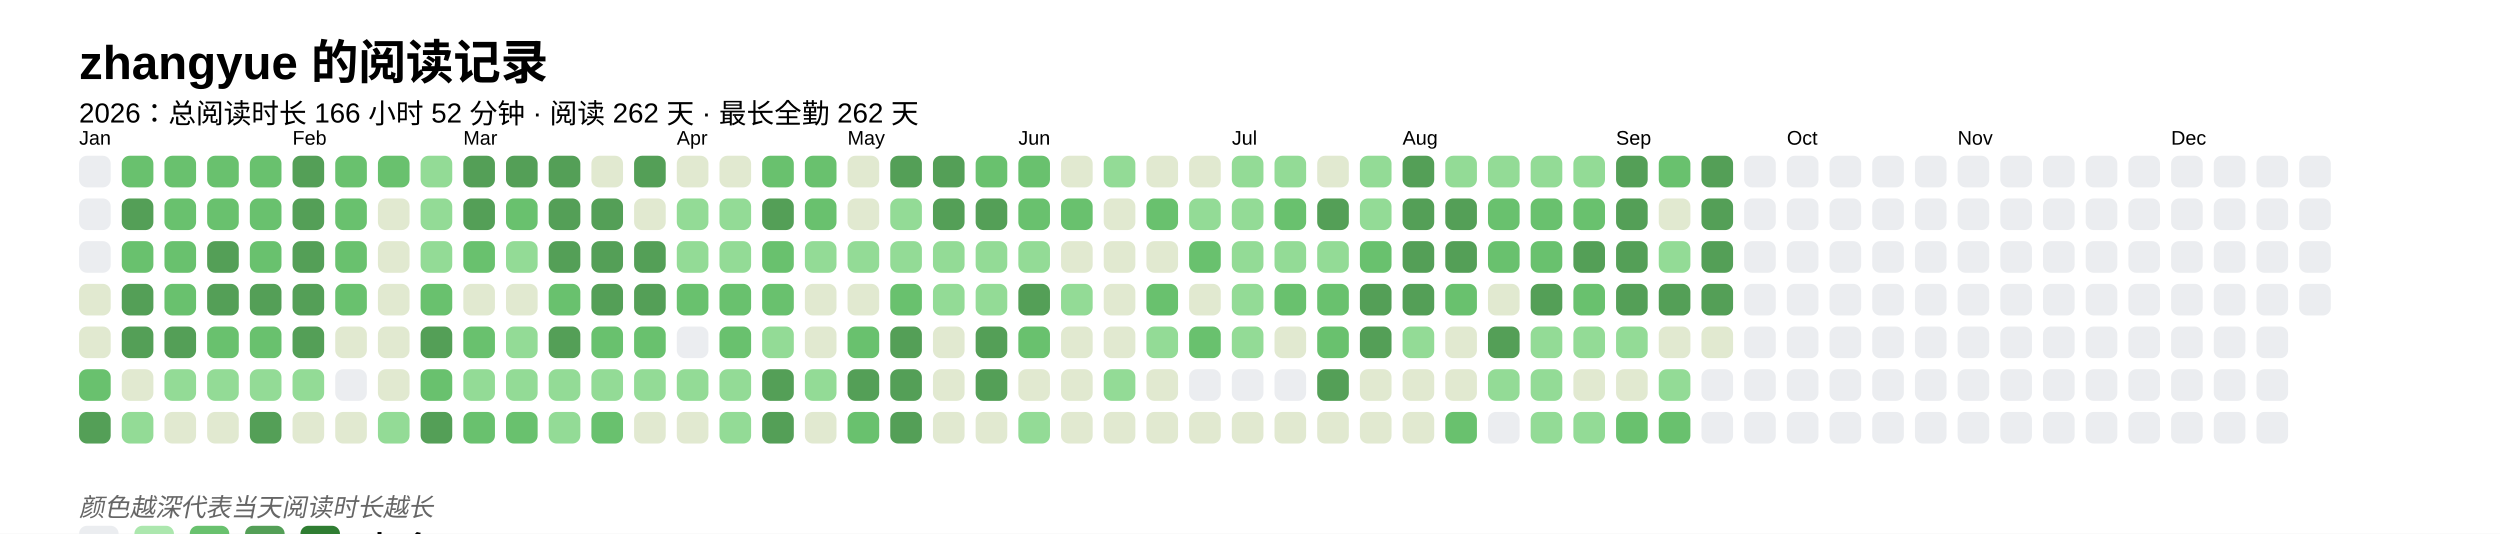
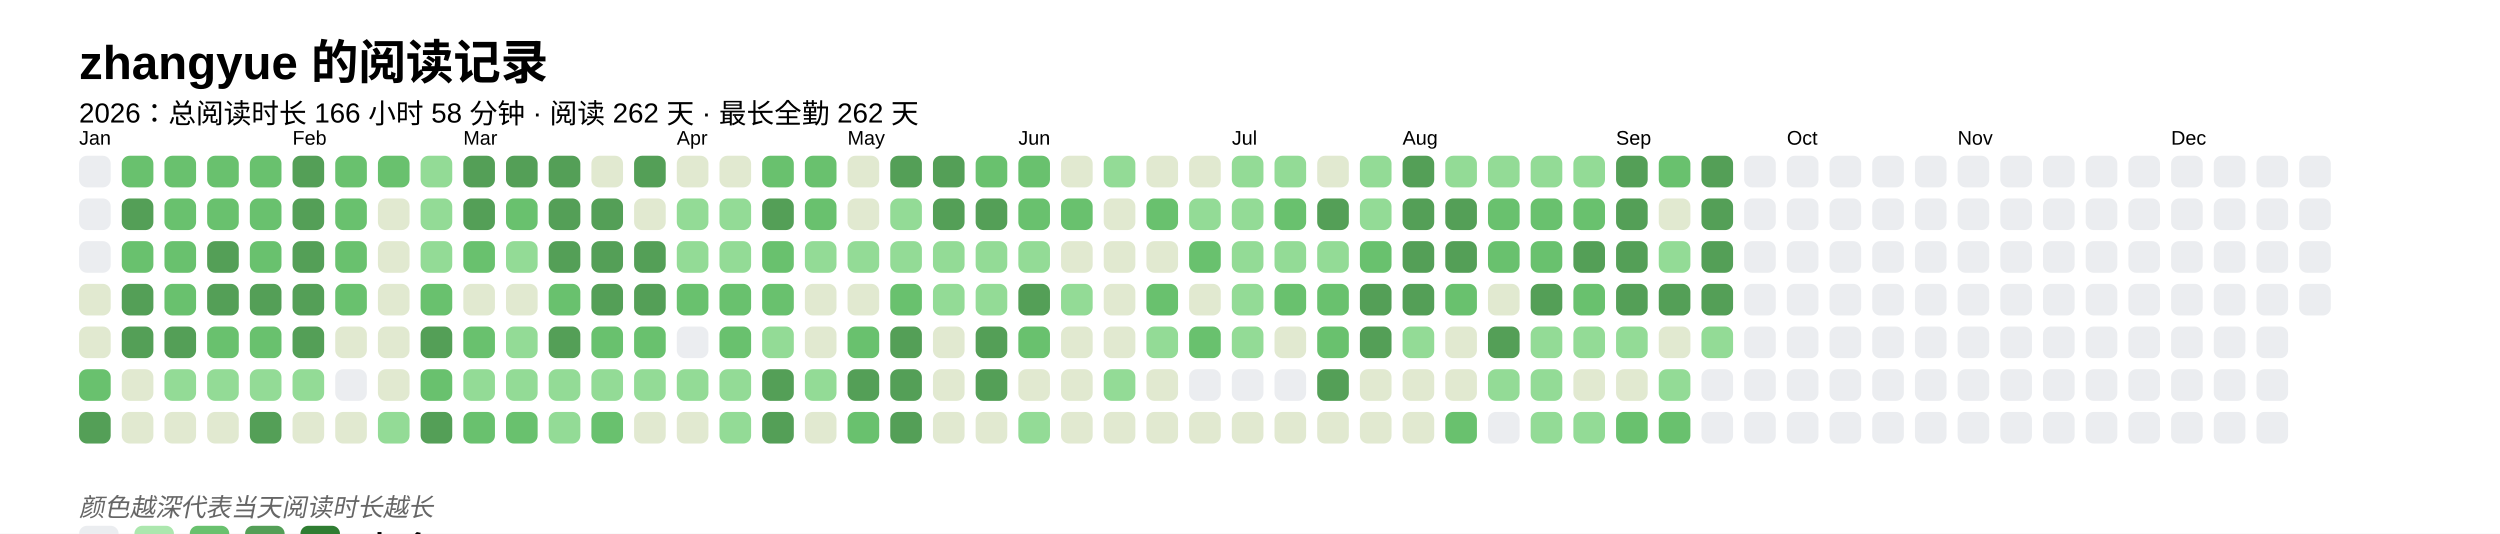
<svg xmlns="http://www.w3.org/2000/svg" baseProfile="full" height="67.5mm" version="1.1" viewBox="0,0,316.2,67.5" width="316.2mm">
  <defs />
  <rect fill="#FFFFFF" height="67.5" width="316.2" x="0" y="0" />
  <text fill="#000000" style="font-size:6px; font-family:Arial; font-weight:bold;" x="10" y="10">zhangyue 的阅读记录</text>
-   <text fill="#000000" style="font-size:3.5px; font-family:Arial;" x="10" y="15.5">2026：总阅读时长 166 小时 52 分钟 · 阅读 262 天 · 最长全勤 262 天</text>
+   <text fill="#000000" style="font-size:3.5px; font-family:Arial;" x="10" y="15.5">2026：总阅读时长 166 小时 58 分钟 · 阅读 262 天 · 最长全勤 262 天</text>
  <text fill="#000000" style="font-size:2.5px; font-family:Arial" x="10" y="18.3">Jan</text>
  <rect fill="#EBEDF0" height="4" rx="1" ry="1" width="4" x="10" y="19.7" />
  <rect fill="#EBEDF0" height="4" rx="1" ry="1" width="4" x="10" y="25.1" />
  <rect fill="#EBEDF0" height="4" rx="1" ry="1" width="4" x="10" y="30.5" />
  <rect fill="#e1e9d0" height="4" rx="1" ry="1" width="4" x="10" y="35.9" />
  <rect fill="#e1e9d0" height="4" rx="1" ry="1" width="4" x="10" y="41.3" />
  <rect fill="#69C16E" height="4" rx="1" ry="1" width="4" x="10" y="46.7" />
  <rect fill="#549F57" height="4" rx="1" ry="1" width="4" x="10" y="52.1" />
  <rect fill="#69C16E" height="4" rx="1" ry="1" width="4" x="15.4" y="19.7" />
  <rect fill="#549F57" height="4" rx="1" ry="1" width="4" x="15.4" y="25.1" />
  <rect fill="#69C16E" height="4" rx="1" ry="1" width="4" x="15.4" y="30.5" />
  <rect fill="#549F57" height="4" rx="1" ry="1" width="4" x="15.4" y="35.9" />
  <rect fill="#549F57" height="4" rx="1" ry="1" width="4" x="15.4" y="41.3" />
  <rect fill="#e1e9d0" height="4" rx="1" ry="1" width="4" x="15.4" y="46.7" />
-   <rect fill="#93db96" height="4" rx="1" ry="1" width="4" x="15.4" y="52.1" />
+   <rect fill="#e1e9d0" height="4" rx="1" ry="1" width="4" x="15.4" y="52.1" />
  <rect fill="#69C16E" height="4" rx="1" ry="1" width="4" x="20.8" y="19.7" />
  <rect fill="#69C16E" height="4" rx="1" ry="1" width="4" x="20.8" y="25.1" />
  <rect fill="#69C16E" height="4" rx="1" ry="1" width="4" x="20.8" y="30.5" />
  <rect fill="#69C16E" height="4" rx="1" ry="1" width="4" x="20.8" y="35.9" />
  <rect fill="#549F57" height="4" rx="1" ry="1" width="4" x="20.8" y="41.3" />
  <rect fill="#93db96" height="4" rx="1" ry="1" width="4" x="20.8" y="46.7" />
  <rect fill="#e1e9d0" height="4" rx="1" ry="1" width="4" x="20.8" y="52.1" />
  <rect fill="#69C16E" height="4" rx="1" ry="1" width="4" x="26.2" y="19.7" />
  <rect fill="#69C16E" height="4" rx="1" ry="1" width="4" x="26.2" y="25.1" />
  <rect fill="#549F57" height="4" rx="1" ry="1" width="4" x="26.2" y="30.5" />
  <rect fill="#549F57" height="4" rx="1" ry="1" width="4" x="26.2" y="35.9" />
  <rect fill="#69C16E" height="4" rx="1" ry="1" width="4" x="26.2" y="41.3" />
  <rect fill="#93db96" height="4" rx="1" ry="1" width="4" x="26.2" y="46.7" />
  <rect fill="#e1e9d0" height="4" rx="1" ry="1" width="4" x="26.2" y="52.1" />
  <rect fill="#69C16E" height="4" rx="1" ry="1" width="4" x="31.6" y="19.7" />
  <rect fill="#69C16E" height="4" rx="1" ry="1" width="4" x="31.6" y="25.1" />
  <rect fill="#69C16E" height="4" rx="1" ry="1" width="4" x="31.6" y="30.5" />
  <rect fill="#549F57" height="4" rx="1" ry="1" width="4" x="31.6" y="35.9" />
  <rect fill="#69C16E" height="4" rx="1" ry="1" width="4" x="31.6" y="41.3" />
  <rect fill="#93db96" height="4" rx="1" ry="1" width="4" x="31.6" y="46.7" />
  <rect fill="#549F57" height="4" rx="1" ry="1" width="4" x="31.6" y="52.1" />
  <text fill="#000000" style="font-size:2.5px; font-family:Arial" x="37.0" y="18.3">Feb</text>
  <rect fill="#549F57" height="4" rx="1" ry="1" width="4" x="37.0" y="19.7" />
  <rect fill="#549F57" height="4" rx="1" ry="1" width="4" x="37.0" y="25.1" />
  <rect fill="#549F57" height="4" rx="1" ry="1" width="4" x="37.0" y="30.5" />
  <rect fill="#549F57" height="4" rx="1" ry="1" width="4" x="37.0" y="35.9" />
  <rect fill="#549F57" height="4" rx="1" ry="1" width="4" x="37.0" y="41.3" />
  <rect fill="#93db96" height="4" rx="1" ry="1" width="4" x="37.0" y="46.7" />
  <rect fill="#e1e9d0" height="4" rx="1" ry="1" width="4" x="37.0" y="52.1" />
  <rect fill="#69C16E" height="4" rx="1" ry="1" width="4" x="42.4" y="19.7" />
  <rect fill="#69C16E" height="4" rx="1" ry="1" width="4" x="42.4" y="25.1" />
  <rect fill="#69C16E" height="4" rx="1" ry="1" width="4" x="42.4" y="30.5" />
  <rect fill="#69C16E" height="4" rx="1" ry="1" width="4" x="42.4" y="35.9" />
  <rect fill="#e1e9d0" height="4" rx="1" ry="1" width="4" x="42.4" y="41.3" />
  <rect fill="#EBEDF0" height="4" rx="1" ry="1" width="4" x="42.4" y="46.7" />
  <rect fill="#e1e9d0" height="4" rx="1" ry="1" width="4" x="42.4" y="52.1" />
  <rect fill="#69C16E" height="4" rx="1" ry="1" width="4" x="47.8" y="19.7" />
  <rect fill="#e1e9d0" height="4" rx="1" ry="1" width="4" x="47.8" y="25.1" />
  <rect fill="#e1e9d0" height="4" rx="1" ry="1" width="4" x="47.8" y="30.5" />
  <rect fill="#e1e9d0" height="4" rx="1" ry="1" width="4" x="47.8" y="35.9" />
  <rect fill="#e1e9d0" height="4" rx="1" ry="1" width="4" x="47.8" y="41.3" />
  <rect fill="#e1e9d0" height="4" rx="1" ry="1" width="4" x="47.8" y="46.7" />
  <rect fill="#93db96" height="4" rx="1" ry="1" width="4" x="47.8" y="52.1" />
  <rect fill="#93db96" height="4" rx="1" ry="1" width="4" x="53.2" y="19.7" />
  <rect fill="#93db96" height="4" rx="1" ry="1" width="4" x="53.2" y="25.1" />
  <rect fill="#93db96" height="4" rx="1" ry="1" width="4" x="53.2" y="30.5" />
  <rect fill="#69C16E" height="4" rx="1" ry="1" width="4" x="53.2" y="35.9" />
  <rect fill="#549F57" height="4" rx="1" ry="1" width="4" x="53.2" y="41.3" />
  <rect fill="#69C16E" height="4" rx="1" ry="1" width="4" x="53.2" y="46.7" />
  <rect fill="#549F57" height="4" rx="1" ry="1" width="4" x="53.2" y="52.1" />
  <text fill="#000000" style="font-size:2.5px; font-family:Arial" x="58.6" y="18.3">Mar</text>
  <rect fill="#549F57" height="4" rx="1" ry="1" width="4" x="58.6" y="19.7" />
  <rect fill="#549F57" height="4" rx="1" ry="1" width="4" x="58.6" y="25.1" />
  <rect fill="#69C16E" height="4" rx="1" ry="1" width="4" x="58.6" y="30.5" />
  <rect fill="#e1e9d0" height="4" rx="1" ry="1" width="4" x="58.6" y="35.9" />
  <rect fill="#69C16E" height="4" rx="1" ry="1" width="4" x="58.6" y="41.3" />
  <rect fill="#93db96" height="4" rx="1" ry="1" width="4" x="58.6" y="46.7" />
  <rect fill="#69C16E" height="4" rx="1" ry="1" width="4" x="58.6" y="52.1" />
  <rect fill="#549F57" height="4" rx="1" ry="1" width="4" x="64" y="19.7" />
  <rect fill="#69C16E" height="4" rx="1" ry="1" width="4" x="64" y="25.1" />
  <rect fill="#93db96" height="4" rx="1" ry="1" width="4" x="64" y="30.5" />
  <rect fill="#e1e9d0" height="4" rx="1" ry="1" width="4" x="64" y="35.9" />
  <rect fill="#93db96" height="4" rx="1" ry="1" width="4" x="64" y="41.3" />
  <rect fill="#93db96" height="4" rx="1" ry="1" width="4" x="64" y="46.7" />
  <rect fill="#69C16E" height="4" rx="1" ry="1" width="4" x="64" y="52.1" />
  <rect fill="#549F57" height="4" rx="1" ry="1" width="4" x="69.4" y="19.7" />
  <rect fill="#549F57" height="4" rx="1" ry="1" width="4" x="69.4" y="25.1" />
  <rect fill="#549F57" height="4" rx="1" ry="1" width="4" x="69.4" y="30.5" />
  <rect fill="#69C16E" height="4" rx="1" ry="1" width="4" x="69.4" y="35.9" />
  <rect fill="#549F57" height="4" rx="1" ry="1" width="4" x="69.4" y="41.3" />
  <rect fill="#93db96" height="4" rx="1" ry="1" width="4" x="69.4" y="46.7" />
  <rect fill="#93db96" height="4" rx="1" ry="1" width="4" x="69.4" y="52.1" />
  <rect fill="#e1e9d0" height="4" rx="1" ry="1" width="4" x="74.8" y="19.7" />
  <rect fill="#549F57" height="4" rx="1" ry="1" width="4" x="74.8" y="25.1" />
  <rect fill="#549F57" height="4" rx="1" ry="1" width="4" x="74.8" y="30.5" />
  <rect fill="#549F57" height="4" rx="1" ry="1" width="4" x="74.8" y="35.9" />
  <rect fill="#69C16E" height="4" rx="1" ry="1" width="4" x="74.8" y="41.3" />
  <rect fill="#93db96" height="4" rx="1" ry="1" width="4" x="74.8" y="46.7" />
  <rect fill="#69C16E" height="4" rx="1" ry="1" width="4" x="74.8" y="52.1" />
  <rect fill="#549F57" height="4" rx="1" ry="1" width="4" x="80.2" y="19.7" />
  <rect fill="#e1e9d0" height="4" rx="1" ry="1" width="4" x="80.2" y="25.1" />
  <rect fill="#549F57" height="4" rx="1" ry="1" width="4" x="80.2" y="30.5" />
  <rect fill="#549F57" height="4" rx="1" ry="1" width="4" x="80.2" y="35.9" />
  <rect fill="#69C16E" height="4" rx="1" ry="1" width="4" x="80.2" y="41.3" />
  <rect fill="#93db96" height="4" rx="1" ry="1" width="4" x="80.2" y="46.7" />
  <rect fill="#e1e9d0" height="4" rx="1" ry="1" width="4" x="80.2" y="52.1" />
  <text fill="#000000" style="font-size:2.5px; font-family:Arial" x="85.6" y="18.3">Apr</text>
  <rect fill="#e1e9d0" height="4" rx="1" ry="1" width="4" x="85.6" y="19.7" />
  <rect fill="#93db96" height="4" rx="1" ry="1" width="4" x="85.6" y="25.1" />
  <rect fill="#93db96" height="4" rx="1" ry="1" width="4" x="85.6" y="30.5" />
  <rect fill="#69C16E" height="4" rx="1" ry="1" width="4" x="85.6" y="35.9" />
  <rect fill="#EBEDF0" height="4" rx="1" ry="1" width="4" x="85.6" y="41.3" />
  <rect fill="#93db96" height="4" rx="1" ry="1" width="4" x="85.6" y="46.7" />
  <rect fill="#e1e9d0" height="4" rx="1" ry="1" width="4" x="85.6" y="52.1" />
  <rect fill="#e1e9d0" height="4" rx="1" ry="1" width="4" x="91" y="19.7" />
  <rect fill="#93db96" height="4" rx="1" ry="1" width="4" x="91" y="25.1" />
  <rect fill="#93db96" height="4" rx="1" ry="1" width="4" x="91" y="30.5" />
  <rect fill="#69C16E" height="4" rx="1" ry="1" width="4" x="91" y="35.9" />
  <rect fill="#69C16E" height="4" rx="1" ry="1" width="4" x="91" y="41.3" />
  <rect fill="#93db96" height="4" rx="1" ry="1" width="4" x="91" y="46.7" />
  <rect fill="#93db96" height="4" rx="1" ry="1" width="4" x="91" y="52.1" />
  <rect fill="#69C16E" height="4" rx="1" ry="1" width="4" x="96.4" y="19.7" />
  <rect fill="#549F57" height="4" rx="1" ry="1" width="4" x="96.4" y="25.1" />
  <rect fill="#69C16E" height="4" rx="1" ry="1" width="4" x="96.4" y="30.5" />
  <rect fill="#69C16E" height="4" rx="1" ry="1" width="4" x="96.4" y="35.9" />
  <rect fill="#93db96" height="4" rx="1" ry="1" width="4" x="96.4" y="41.3" />
  <rect fill="#549F57" height="4" rx="1" ry="1" width="4" x="96.4" y="46.7" />
  <rect fill="#549F57" height="4" rx="1" ry="1" width="4" x="96.4" y="52.1" />
  <rect fill="#69C16E" height="4" rx="1" ry="1" width="4" x="101.8" y="19.7" />
  <rect fill="#69C16E" height="4" rx="1" ry="1" width="4" x="101.8" y="25.1" />
  <rect fill="#93db96" height="4" rx="1" ry="1" width="4" x="101.8" y="30.5" />
  <rect fill="#e1e9d0" height="4" rx="1" ry="1" width="4" x="101.8" y="35.9" />
  <rect fill="#e1e9d0" height="4" rx="1" ry="1" width="4" x="101.8" y="41.3" />
  <rect fill="#93db96" height="4" rx="1" ry="1" width="4" x="101.8" y="46.7" />
  <rect fill="#e1e9d0" height="4" rx="1" ry="1" width="4" x="101.8" y="52.1" />
  <text fill="#000000" style="font-size:2.5px; font-family:Arial" x="107.2" y="18.3">May</text>
  <rect fill="#e1e9d0" height="4" rx="1" ry="1" width="4" x="107.2" y="19.7" />
  <rect fill="#e1e9d0" height="4" rx="1" ry="1" width="4" x="107.2" y="25.1" />
  <rect fill="#93db96" height="4" rx="1" ry="1" width="4" x="107.2" y="30.5" />
  <rect fill="#e1e9d0" height="4" rx="1" ry="1" width="4" x="107.2" y="35.9" />
  <rect fill="#69C16E" height="4" rx="1" ry="1" width="4" x="107.2" y="41.3" />
  <rect fill="#549F57" height="4" rx="1" ry="1" width="4" x="107.2" y="46.7" />
  <rect fill="#69C16E" height="4" rx="1" ry="1" width="4" x="107.2" y="52.1" />
  <rect fill="#549F57" height="4" rx="1" ry="1" width="4" x="112.6" y="19.7" />
  <rect fill="#93db96" height="4" rx="1" ry="1" width="4" x="112.6" y="25.1" />
  <rect fill="#93db96" height="4" rx="1" ry="1" width="4" x="112.6" y="30.5" />
  <rect fill="#69C16E" height="4" rx="1" ry="1" width="4" x="112.6" y="35.9" />
  <rect fill="#549F57" height="4" rx="1" ry="1" width="4" x="112.6" y="41.3" />
  <rect fill="#549F57" height="4" rx="1" ry="1" width="4" x="112.6" y="46.7" />
  <rect fill="#549F57" height="4" rx="1" ry="1" width="4" x="112.6" y="52.1" />
  <rect fill="#549F57" height="4" rx="1" ry="1" width="4" x="118" y="19.7" />
  <rect fill="#549F57" height="4" rx="1" ry="1" width="4" x="118" y="25.1" />
  <rect fill="#93db96" height="4" rx="1" ry="1" width="4" x="118" y="30.5" />
  <rect fill="#93db96" height="4" rx="1" ry="1" width="4" x="118" y="35.9" />
  <rect fill="#e1e9d0" height="4" rx="1" ry="1" width="4" x="118" y="41.3" />
  <rect fill="#e1e9d0" height="4" rx="1" ry="1" width="4" x="118" y="46.7" />
  <rect fill="#e1e9d0" height="4" rx="1" ry="1" width="4" x="118" y="52.1" />
  <rect fill="#69C16E" height="4" rx="1" ry="1" width="4" x="123.4" y="19.7" />
  <rect fill="#549F57" height="4" rx="1" ry="1" width="4" x="123.4" y="25.1" />
  <rect fill="#93db96" height="4" rx="1" ry="1" width="4" x="123.4" y="30.5" />
  <rect fill="#93db96" height="4" rx="1" ry="1" width="4" x="123.4" y="35.9" />
  <rect fill="#549F57" height="4" rx="1" ry="1" width="4" x="123.4" y="41.3" />
  <rect fill="#549F57" height="4" rx="1" ry="1" width="4" x="123.4" y="46.7" />
  <rect fill="#e1e9d0" height="4" rx="1" ry="1" width="4" x="123.4" y="52.1" />
  <text fill="#000000" style="font-size:2.5px; font-family:Arial" x="128.8" y="18.3">Jun</text>
  <rect fill="#69C16E" height="4" rx="1" ry="1" width="4" x="128.8" y="19.7" />
  <rect fill="#69C16E" height="4" rx="1" ry="1" width="4" x="128.8" y="25.1" />
  <rect fill="#93db96" height="4" rx="1" ry="1" width="4" x="128.8" y="30.5" />
  <rect fill="#549F57" height="4" rx="1" ry="1" width="4" x="128.8" y="35.9" />
  <rect fill="#69C16E" height="4" rx="1" ry="1" width="4" x="128.8" y="41.3" />
  <rect fill="#e1e9d0" height="4" rx="1" ry="1" width="4" x="128.8" y="46.7" />
  <rect fill="#93db96" height="4" rx="1" ry="1" width="4" x="128.8" y="52.1" />
  <rect fill="#e1e9d0" height="4" rx="1" ry="1" width="4" x="134.2" y="19.7" />
  <rect fill="#69C16E" height="4" rx="1" ry="1" width="4" x="134.2" y="25.1" />
  <rect fill="#e1e9d0" height="4" rx="1" ry="1" width="4" x="134.2" y="30.5" />
  <rect fill="#93db96" height="4" rx="1" ry="1" width="4" x="134.2" y="35.9" />
  <rect fill="#e1e9d0" height="4" rx="1" ry="1" width="4" x="134.2" y="41.3" />
  <rect fill="#e1e9d0" height="4" rx="1" ry="1" width="4" x="134.2" y="46.7" />
  <rect fill="#e1e9d0" height="4" rx="1" ry="1" width="4" x="134.2" y="52.1" />
  <rect fill="#93db96" height="4" rx="1" ry="1" width="4" x="139.6" y="19.7" />
  <rect fill="#e1e9d0" height="4" rx="1" ry="1" width="4" x="139.6" y="25.1" />
  <rect fill="#e1e9d0" height="4" rx="1" ry="1" width="4" x="139.6" y="30.5" />
  <rect fill="#e1e9d0" height="4" rx="1" ry="1" width="4" x="139.6" y="35.9" />
  <rect fill="#e1e9d0" height="4" rx="1" ry="1" width="4" x="139.6" y="41.3" />
  <rect fill="#93db96" height="4" rx="1" ry="1" width="4" x="139.6" y="46.7" />
  <rect fill="#e1e9d0" height="4" rx="1" ry="1" width="4" x="139.6" y="52.1" />
  <rect fill="#e1e9d0" height="4" rx="1" ry="1" width="4" x="145" y="19.7" />
  <rect fill="#69C16E" height="4" rx="1" ry="1" width="4" x="145" y="25.1" />
  <rect fill="#e1e9d0" height="4" rx="1" ry="1" width="4" x="145" y="30.5" />
  <rect fill="#69C16E" height="4" rx="1" ry="1" width="4" x="145" y="35.9" />
  <rect fill="#93db96" height="4" rx="1" ry="1" width="4" x="145" y="41.3" />
  <rect fill="#e1e9d0" height="4" rx="1" ry="1" width="4" x="145" y="46.7" />
  <rect fill="#e1e9d0" height="4" rx="1" ry="1" width="4" x="145" y="52.1" />
  <rect fill="#e1e9d0" height="4" rx="1" ry="1" width="4" x="150.4" y="19.7" />
  <rect fill="#93db96" height="4" rx="1" ry="1" width="4" x="150.4" y="25.1" />
  <rect fill="#69C16E" height="4" rx="1" ry="1" width="4" x="150.4" y="30.5" />
  <rect fill="#e1e9d0" height="4" rx="1" ry="1" width="4" x="150.4" y="35.9" />
  <rect fill="#69C16E" height="4" rx="1" ry="1" width="4" x="150.4" y="41.3" />
  <rect fill="#EBEDF0" height="4" rx="1" ry="1" width="4" x="150.4" y="46.7" />
  <rect fill="#e1e9d0" height="4" rx="1" ry="1" width="4" x="150.4" y="52.1" />
  <text fill="#000000" style="font-size:2.5px; font-family:Arial" x="155.8" y="18.3">Jul</text>
  <rect fill="#93db96" height="4" rx="1" ry="1" width="4" x="155.8" y="19.7" />
  <rect fill="#93db96" height="4" rx="1" ry="1" width="4" x="155.8" y="25.1" />
  <rect fill="#93db96" height="4" rx="1" ry="1" width="4" x="155.8" y="30.5" />
  <rect fill="#93db96" height="4" rx="1" ry="1" width="4" x="155.8" y="35.9" />
  <rect fill="#93db96" height="4" rx="1" ry="1" width="4" x="155.8" y="41.3" />
  <rect fill="#EBEDF0" height="4" rx="1" ry="1" width="4" x="155.8" y="46.7" />
  <rect fill="#e1e9d0" height="4" rx="1" ry="1" width="4" x="155.8" y="52.1" />
  <rect fill="#93db96" height="4" rx="1" ry="1" width="4" x="161.2" y="19.7" />
  <rect fill="#69C16E" height="4" rx="1" ry="1" width="4" x="161.2" y="25.1" />
  <rect fill="#93db96" height="4" rx="1" ry="1" width="4" x="161.2" y="30.5" />
  <rect fill="#69C16E" height="4" rx="1" ry="1" width="4" x="161.2" y="35.9" />
  <rect fill="#e1e9d0" height="4" rx="1" ry="1" width="4" x="161.2" y="41.3" />
  <rect fill="#EBEDF0" height="4" rx="1" ry="1" width="4" x="161.2" y="46.7" />
  <rect fill="#e1e9d0" height="4" rx="1" ry="1" width="4" x="161.2" y="52.1" />
  <rect fill="#e1e9d0" height="4" rx="1" ry="1" width="4" x="166.6" y="19.7" />
  <rect fill="#549F57" height="4" rx="1" ry="1" width="4" x="166.6" y="25.1" />
  <rect fill="#93db96" height="4" rx="1" ry="1" width="4" x="166.6" y="30.5" />
  <rect fill="#69C16E" height="4" rx="1" ry="1" width="4" x="166.6" y="35.9" />
  <rect fill="#69C16E" height="4" rx="1" ry="1" width="4" x="166.6" y="41.3" />
  <rect fill="#549F57" height="4" rx="1" ry="1" width="4" x="166.6" y="46.7" />
  <rect fill="#e1e9d0" height="4" rx="1" ry="1" width="4" x="166.6" y="52.1" />
  <rect fill="#93db96" height="4" rx="1" ry="1" width="4" x="172" y="19.7" />
  <rect fill="#93db96" height="4" rx="1" ry="1" width="4" x="172" y="25.1" />
  <rect fill="#69C16E" height="4" rx="1" ry="1" width="4" x="172" y="30.5" />
  <rect fill="#549F57" height="4" rx="1" ry="1" width="4" x="172" y="35.9" />
  <rect fill="#549F57" height="4" rx="1" ry="1" width="4" x="172" y="41.3" />
  <rect fill="#e1e9d0" height="4" rx="1" ry="1" width="4" x="172" y="46.7" />
  <rect fill="#e1e9d0" height="4" rx="1" ry="1" width="4" x="172" y="52.1" />
  <text fill="#000000" style="font-size:2.5px; font-family:Arial" x="177.4" y="18.3">Aug</text>
  <rect fill="#549F57" height="4" rx="1" ry="1" width="4" x="177.4" y="19.7" />
  <rect fill="#549F57" height="4" rx="1" ry="1" width="4" x="177.4" y="25.1" />
  <rect fill="#549F57" height="4" rx="1" ry="1" width="4" x="177.4" y="30.5" />
  <rect fill="#549F57" height="4" rx="1" ry="1" width="4" x="177.4" y="35.9" />
  <rect fill="#93db96" height="4" rx="1" ry="1" width="4" x="177.4" y="41.3" />
  <rect fill="#e1e9d0" height="4" rx="1" ry="1" width="4" x="177.4" y="46.7" />
  <rect fill="#e1e9d0" height="4" rx="1" ry="1" width="4" x="177.4" y="52.1" />
  <rect fill="#93db96" height="4" rx="1" ry="1" width="4" x="182.8" y="19.7" />
  <rect fill="#549F57" height="4" rx="1" ry="1" width="4" x="182.8" y="25.1" />
  <rect fill="#549F57" height="4" rx="1" ry="1" width="4" x="182.8" y="30.5" />
  <rect fill="#69C16E" height="4" rx="1" ry="1" width="4" x="182.8" y="35.9" />
  <rect fill="#e1e9d0" height="4" rx="1" ry="1" width="4" x="182.8" y="41.3" />
  <rect fill="#e1e9d0" height="4" rx="1" ry="1" width="4" x="182.8" y="46.7" />
  <rect fill="#69C16E" height="4" rx="1" ry="1" width="4" x="182.8" y="52.1" />
  <rect fill="#93db96" height="4" rx="1" ry="1" width="4" x="188.2" y="19.7" />
  <rect fill="#69C16E" height="4" rx="1" ry="1" width="4" x="188.2" y="25.1" />
  <rect fill="#69C16E" height="4" rx="1" ry="1" width="4" x="188.2" y="30.5" />
  <rect fill="#e1e9d0" height="4" rx="1" ry="1" width="4" x="188.2" y="35.9" />
  <rect fill="#549F57" height="4" rx="1" ry="1" width="4" x="188.2" y="41.3" />
  <rect fill="#93db96" height="4" rx="1" ry="1" width="4" x="188.2" y="46.7" />
  <rect fill="#EBEDF0" height="4" rx="1" ry="1" width="4" x="188.2" y="52.1" />
  <rect fill="#93db96" height="4" rx="1" ry="1" width="4" x="193.6" y="19.7" />
  <rect fill="#69C16E" height="4" rx="1" ry="1" width="4" x="193.6" y="25.1" />
  <rect fill="#69C16E" height="4" rx="1" ry="1" width="4" x="193.6" y="30.5" />
  <rect fill="#549F57" height="4" rx="1" ry="1" width="4" x="193.6" y="35.9" />
  <rect fill="#93db96" height="4" rx="1" ry="1" width="4" x="193.6" y="41.3" />
  <rect fill="#93db96" height="4" rx="1" ry="1" width="4" x="193.6" y="46.7" />
  <rect fill="#93db96" height="4" rx="1" ry="1" width="4" x="193.6" y="52.1" />
  <rect fill="#93db96" height="4" rx="1" ry="1" width="4" x="199" y="19.7" />
  <rect fill="#69C16E" height="4" rx="1" ry="1" width="4" x="199" y="25.1" />
  <rect fill="#549F57" height="4" rx="1" ry="1" width="4" x="199" y="30.5" />
  <rect fill="#69C16E" height="4" rx="1" ry="1" width="4" x="199" y="35.9" />
  <rect fill="#93db96" height="4" rx="1" ry="1" width="4" x="199" y="41.3" />
  <rect fill="#e1e9d0" height="4" rx="1" ry="1" width="4" x="199" y="46.7" />
  <rect fill="#93db96" height="4" rx="1" ry="1" width="4" x="199" y="52.1" />
  <text fill="#000000" style="font-size:2.5px; font-family:Arial" x="204.4" y="18.3">Sep</text>
  <rect fill="#549F57" height="4" rx="1" ry="1" width="4" x="204.4" y="19.7" />
  <rect fill="#549F57" height="4" rx="1" ry="1" width="4" x="204.4" y="25.1" />
  <rect fill="#549F57" height="4" rx="1" ry="1" width="4" x="204.4" y="30.5" />
  <rect fill="#549F57" height="4" rx="1" ry="1" width="4" x="204.4" y="35.9" />
  <rect fill="#93db96" height="4" rx="1" ry="1" width="4" x="204.4" y="41.3" />
  <rect fill="#e1e9d0" height="4" rx="1" ry="1" width="4" x="204.4" y="46.7" />
  <rect fill="#69C16E" height="4" rx="1" ry="1" width="4" x="204.4" y="52.1" />
  <rect fill="#69C16E" height="4" rx="1" ry="1" width="4" x="209.8" y="19.7" />
  <rect fill="#e1e9d0" height="4" rx="1" ry="1" width="4" x="209.8" y="25.1" />
  <rect fill="#93db96" height="4" rx="1" ry="1" width="4" x="209.8" y="30.5" />
  <rect fill="#549F57" height="4" rx="1" ry="1" width="4" x="209.8" y="35.9" />
  <rect fill="#e1e9d0" height="4" rx="1" ry="1" width="4" x="209.8" y="41.3" />
  <rect fill="#93db96" height="4" rx="1" ry="1" width="4" x="209.8" y="46.7" />
  <rect fill="#69C16E" height="4" rx="1" ry="1" width="4" x="209.8" y="52.1" />
  <rect fill="#549F57" height="4" rx="1" ry="1" width="4" x="215.2" y="19.7" />
  <rect fill="#549F57" height="4" rx="1" ry="1" width="4" x="215.2" y="25.1" />
  <rect fill="#549F57" height="4" rx="1" ry="1" width="4" x="215.2" y="30.5" />
  <rect fill="#549F57" height="4" rx="1" ry="1" width="4" x="215.2" y="35.9" />
-   <rect fill="#e1e9d0" height="4" rx="1" ry="1" width="4" x="215.2" y="41.3" />
+   <rect fill="#93db96" height="4" rx="1" ry="1" width="4" x="215.2" y="41.3" />
  <rect fill="#EBEDF0" height="4" rx="1" ry="1" width="4" x="215.2" y="46.7" />
  <rect fill="#EBEDF0" height="4" rx="1" ry="1" width="4" x="215.2" y="52.1" />
  <rect fill="#EBEDF0" height="4" rx="1" ry="1" width="4" x="220.6" y="19.7" />
  <rect fill="#EBEDF0" height="4" rx="1" ry="1" width="4" x="220.6" y="25.1" />
  <rect fill="#EBEDF0" height="4" rx="1" ry="1" width="4" x="220.6" y="30.5" />
  <rect fill="#EBEDF0" height="4" rx="1" ry="1" width="4" x="220.6" y="35.9" />
  <rect fill="#EBEDF0" height="4" rx="1" ry="1" width="4" x="220.6" y="41.3" />
  <rect fill="#EBEDF0" height="4" rx="1" ry="1" width="4" x="220.6" y="46.7" />
  <rect fill="#EBEDF0" height="4" rx="1" ry="1" width="4" x="220.6" y="52.1" />
  <text fill="#000000" style="font-size:2.5px; font-family:Arial" x="226" y="18.3">Oct</text>
  <rect fill="#EBEDF0" height="4" rx="1" ry="1" width="4" x="226" y="19.7" />
  <rect fill="#EBEDF0" height="4" rx="1" ry="1" width="4" x="226" y="25.1" />
  <rect fill="#EBEDF0" height="4" rx="1" ry="1" width="4" x="226" y="30.5" />
  <rect fill="#EBEDF0" height="4" rx="1" ry="1" width="4" x="226" y="35.9" />
  <rect fill="#EBEDF0" height="4" rx="1" ry="1" width="4" x="226" y="41.3" />
  <rect fill="#EBEDF0" height="4" rx="1" ry="1" width="4" x="226" y="46.7" />
  <rect fill="#EBEDF0" height="4" rx="1" ry="1" width="4" x="226" y="52.1" />
  <rect fill="#EBEDF0" height="4" rx="1" ry="1" width="4" x="231.4" y="19.7" />
  <rect fill="#EBEDF0" height="4" rx="1" ry="1" width="4" x="231.4" y="25.1" />
  <rect fill="#EBEDF0" height="4" rx="1" ry="1" width="4" x="231.4" y="30.5" />
  <rect fill="#EBEDF0" height="4" rx="1" ry="1" width="4" x="231.4" y="35.9" />
  <rect fill="#EBEDF0" height="4" rx="1" ry="1" width="4" x="231.4" y="41.3" />
  <rect fill="#EBEDF0" height="4" rx="1" ry="1" width="4" x="231.4" y="46.7" />
  <rect fill="#EBEDF0" height="4" rx="1" ry="1" width="4" x="231.4" y="52.1" />
  <rect fill="#EBEDF0" height="4" rx="1" ry="1" width="4" x="236.8" y="19.7" />
  <rect fill="#EBEDF0" height="4" rx="1" ry="1" width="4" x="236.8" y="25.1" />
  <rect fill="#EBEDF0" height="4" rx="1" ry="1" width="4" x="236.8" y="30.5" />
  <rect fill="#EBEDF0" height="4" rx="1" ry="1" width="4" x="236.8" y="35.9" />
  <rect fill="#EBEDF0" height="4" rx="1" ry="1" width="4" x="236.8" y="41.3" />
  <rect fill="#EBEDF0" height="4" rx="1" ry="1" width="4" x="236.8" y="46.7" />
  <rect fill="#EBEDF0" height="4" rx="1" ry="1" width="4" x="236.8" y="52.1" />
  <rect fill="#EBEDF0" height="4" rx="1" ry="1" width="4" x="242.2" y="19.7" />
  <rect fill="#EBEDF0" height="4" rx="1" ry="1" width="4" x="242.2" y="25.1" />
  <rect fill="#EBEDF0" height="4" rx="1" ry="1" width="4" x="242.2" y="30.5" />
  <rect fill="#EBEDF0" height="4" rx="1" ry="1" width="4" x="242.2" y="35.9" />
  <rect fill="#EBEDF0" height="4" rx="1" ry="1" width="4" x="242.2" y="41.3" />
  <rect fill="#EBEDF0" height="4" rx="1" ry="1" width="4" x="242.2" y="46.7" />
  <rect fill="#EBEDF0" height="4" rx="1" ry="1" width="4" x="242.2" y="52.1" />
  <text fill="#000000" style="font-size:2.5px; font-family:Arial" x="247.6" y="18.3">Nov</text>
  <rect fill="#EBEDF0" height="4" rx="1" ry="1" width="4" x="247.6" y="19.7" />
  <rect fill="#EBEDF0" height="4" rx="1" ry="1" width="4" x="247.6" y="25.1" />
  <rect fill="#EBEDF0" height="4" rx="1" ry="1" width="4" x="247.6" y="30.5" />
  <rect fill="#EBEDF0" height="4" rx="1" ry="1" width="4" x="247.6" y="35.9" />
  <rect fill="#EBEDF0" height="4" rx="1" ry="1" width="4" x="247.6" y="41.3" />
  <rect fill="#EBEDF0" height="4" rx="1" ry="1" width="4" x="247.6" y="46.7" />
  <rect fill="#EBEDF0" height="4" rx="1" ry="1" width="4" x="247.6" y="52.1" />
  <rect fill="#EBEDF0" height="4" rx="1" ry="1" width="4" x="253" y="19.7" />
  <rect fill="#EBEDF0" height="4" rx="1" ry="1" width="4" x="253" y="25.1" />
  <rect fill="#EBEDF0" height="4" rx="1" ry="1" width="4" x="253" y="30.5" />
  <rect fill="#EBEDF0" height="4" rx="1" ry="1" width="4" x="253" y="35.9" />
  <rect fill="#EBEDF0" height="4" rx="1" ry="1" width="4" x="253" y="41.3" />
  <rect fill="#EBEDF0" height="4" rx="1" ry="1" width="4" x="253" y="46.7" />
  <rect fill="#EBEDF0" height="4" rx="1" ry="1" width="4" x="253" y="52.1" />
  <rect fill="#EBEDF0" height="4" rx="1" ry="1" width="4" x="258.4" y="19.7" />
  <rect fill="#EBEDF0" height="4" rx="1" ry="1" width="4" x="258.4" y="25.1" />
  <rect fill="#EBEDF0" height="4" rx="1" ry="1" width="4" x="258.4" y="30.5" />
  <rect fill="#EBEDF0" height="4" rx="1" ry="1" width="4" x="258.4" y="35.9" />
  <rect fill="#EBEDF0" height="4" rx="1" ry="1" width="4" x="258.4" y="41.3" />
  <rect fill="#EBEDF0" height="4" rx="1" ry="1" width="4" x="258.4" y="46.7" />
  <rect fill="#EBEDF0" height="4" rx="1" ry="1" width="4" x="258.4" y="52.1" />
  <rect fill="#EBEDF0" height="4" rx="1" ry="1" width="4" x="263.8" y="19.7" />
  <rect fill="#EBEDF0" height="4" rx="1" ry="1" width="4" x="263.8" y="25.1" />
  <rect fill="#EBEDF0" height="4" rx="1" ry="1" width="4" x="263.8" y="30.5" />
  <rect fill="#EBEDF0" height="4" rx="1" ry="1" width="4" x="263.8" y="35.9" />
  <rect fill="#EBEDF0" height="4" rx="1" ry="1" width="4" x="263.8" y="41.3" />
  <rect fill="#EBEDF0" height="4" rx="1" ry="1" width="4" x="263.8" y="46.7" />
  <rect fill="#EBEDF0" height="4" rx="1" ry="1" width="4" x="263.8" y="52.1" />
  <rect fill="#EBEDF0" height="4" rx="1" ry="1" width="4" x="269.2" y="19.7" />
  <rect fill="#EBEDF0" height="4" rx="1" ry="1" width="4" x="269.2" y="25.1" />
  <rect fill="#EBEDF0" height="4" rx="1" ry="1" width="4" x="269.2" y="30.5" />
  <rect fill="#EBEDF0" height="4" rx="1" ry="1" width="4" x="269.2" y="35.9" />
  <rect fill="#EBEDF0" height="4" rx="1" ry="1" width="4" x="269.2" y="41.3" />
  <rect fill="#EBEDF0" height="4" rx="1" ry="1" width="4" x="269.2" y="46.7" />
  <rect fill="#EBEDF0" height="4" rx="1" ry="1" width="4" x="269.2" y="52.1" />
  <text fill="#000000" style="font-size:2.5px; font-family:Arial" x="274.6" y="18.3">Dec</text>
  <rect fill="#EBEDF0" height="4" rx="1" ry="1" width="4" x="274.6" y="19.7" />
  <rect fill="#EBEDF0" height="4" rx="1" ry="1" width="4" x="274.6" y="25.1" />
  <rect fill="#EBEDF0" height="4" rx="1" ry="1" width="4" x="274.6" y="30.5" />
  <rect fill="#EBEDF0" height="4" rx="1" ry="1" width="4" x="274.6" y="35.9" />
  <rect fill="#EBEDF0" height="4" rx="1" ry="1" width="4" x="274.6" y="41.3" />
  <rect fill="#EBEDF0" height="4" rx="1" ry="1" width="4" x="274.6" y="46.7" />
  <rect fill="#EBEDF0" height="4" rx="1" ry="1" width="4" x="274.6" y="52.1" />
  <rect fill="#EBEDF0" height="4" rx="1" ry="1" width="4" x="280" y="19.7" />
  <rect fill="#EBEDF0" height="4" rx="1" ry="1" width="4" x="280" y="25.1" />
  <rect fill="#EBEDF0" height="4" rx="1" ry="1" width="4" x="280" y="30.5" />
  <rect fill="#EBEDF0" height="4" rx="1" ry="1" width="4" x="280" y="35.9" />
  <rect fill="#EBEDF0" height="4" rx="1" ry="1" width="4" x="280" y="41.3" />
  <rect fill="#EBEDF0" height="4" rx="1" ry="1" width="4" x="280" y="46.7" />
  <rect fill="#EBEDF0" height="4" rx="1" ry="1" width="4" x="280" y="52.1" />
  <rect fill="#EBEDF0" height="4" rx="1" ry="1" width="4" x="285.4" y="19.7" />
  <rect fill="#EBEDF0" height="4" rx="1" ry="1" width="4" x="285.4" y="25.1" />
  <rect fill="#EBEDF0" height="4" rx="1" ry="1" width="4" x="285.4" y="30.5" />
  <rect fill="#EBEDF0" height="4" rx="1" ry="1" width="4" x="285.4" y="35.9" />
  <rect fill="#EBEDF0" height="4" rx="1" ry="1" width="4" x="285.4" y="41.3" />
  <rect fill="#EBEDF0" height="4" rx="1" ry="1" width="4" x="285.4" y="46.7" />
  <rect fill="#EBEDF0" height="4" rx="1" ry="1" width="4" x="285.4" y="52.1" />
  <rect fill="#EBEDF0" height="4" rx="1" ry="1" width="4" x="290.8" y="19.7" />
  <rect fill="#EBEDF0" height="4" rx="1" ry="1" width="4" x="290.8" y="25.1" />
  <rect fill="#EBEDF0" height="4" rx="1" ry="1" width="4" x="290.8" y="30.5" />
  <rect fill="#EBEDF0" height="4" rx="1" ry="1" width="4" x="290.8" y="35.9" />
  <text fill="#666666" style="font-size:3.2px; font-family:Arial; font-style:italic;" x="10" y="65.3">颜色越深代表当天阅读时长越长</text>
  <rect fill="#EBEDF0" x="10.0" y="66.5" width="5.0" height="5.0" rx="1" ry="1" />
  <text fill="#000000" style="font-size:3.5px; font-family:Arial;" x="10.0" y="75.3">0</text>
  <rect fill="#ACE7AE" x="17.0" y="66.5" width="5.0" height="5.0" rx="1" ry="1" />
  <text fill="#000000" style="font-size:3.5px; font-family:Arial;" x="17.0" y="75.3">&lt;30 分</text>
  <rect fill="#69C16E" x="24.0" y="66.5" width="5.0" height="5.0" rx="1" ry="1" />
  <text fill="#000000" style="font-size:3.5px; font-family:Arial;" x="24.0" y="75.3">30-60 分</text>
  <rect fill="#549F57" x="31.0" y="66.5" width="5.0" height="5.0" rx="1" ry="1" />
  <text fill="#000000" style="font-size:3.5px; font-family:Arial;" x="31.0" y="75.3">1-2 小时</text>
  <rect fill="#2F7D32" x="38.0" y="66.5" width="5.0" height="5.0" rx="1" ry="1" />
  <text fill="#000000" style="font-size:3.5px; font-family:Arial;" x="38.0" y="75.3">2 小时+</text>
  <text fill="#000000" style="font-size:4px; font-family:Arial; font-weight:bold;" x="46.0" y="70.7">少</text>
  <text fill="#000000" style="font-size:4px; font-family:Arial; font-weight:bold;" x="51.0" y="70.7">多</text>
</svg>
